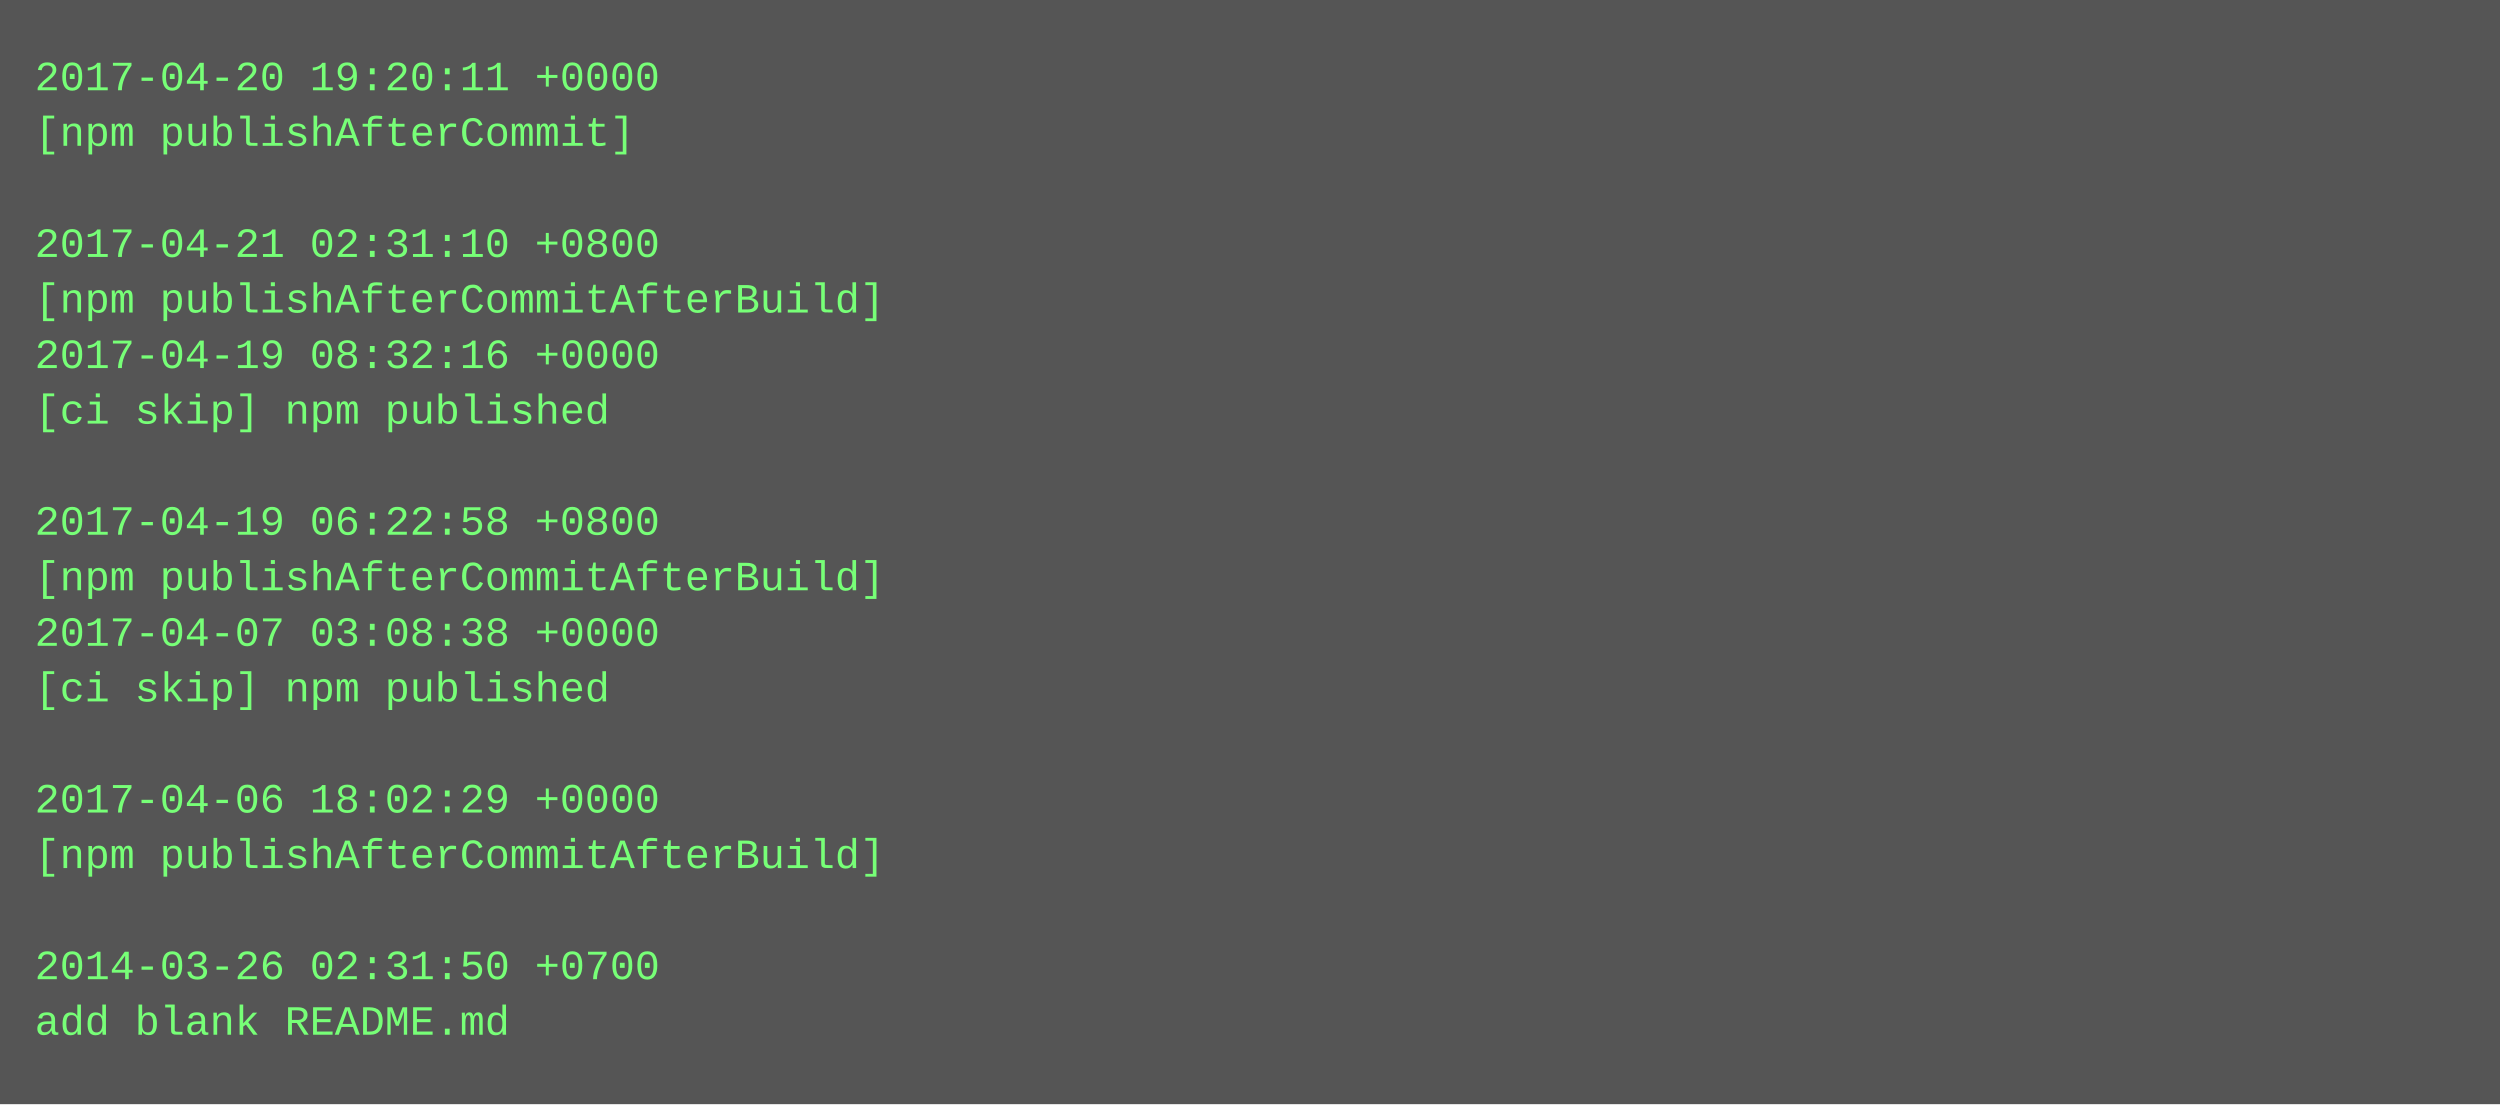
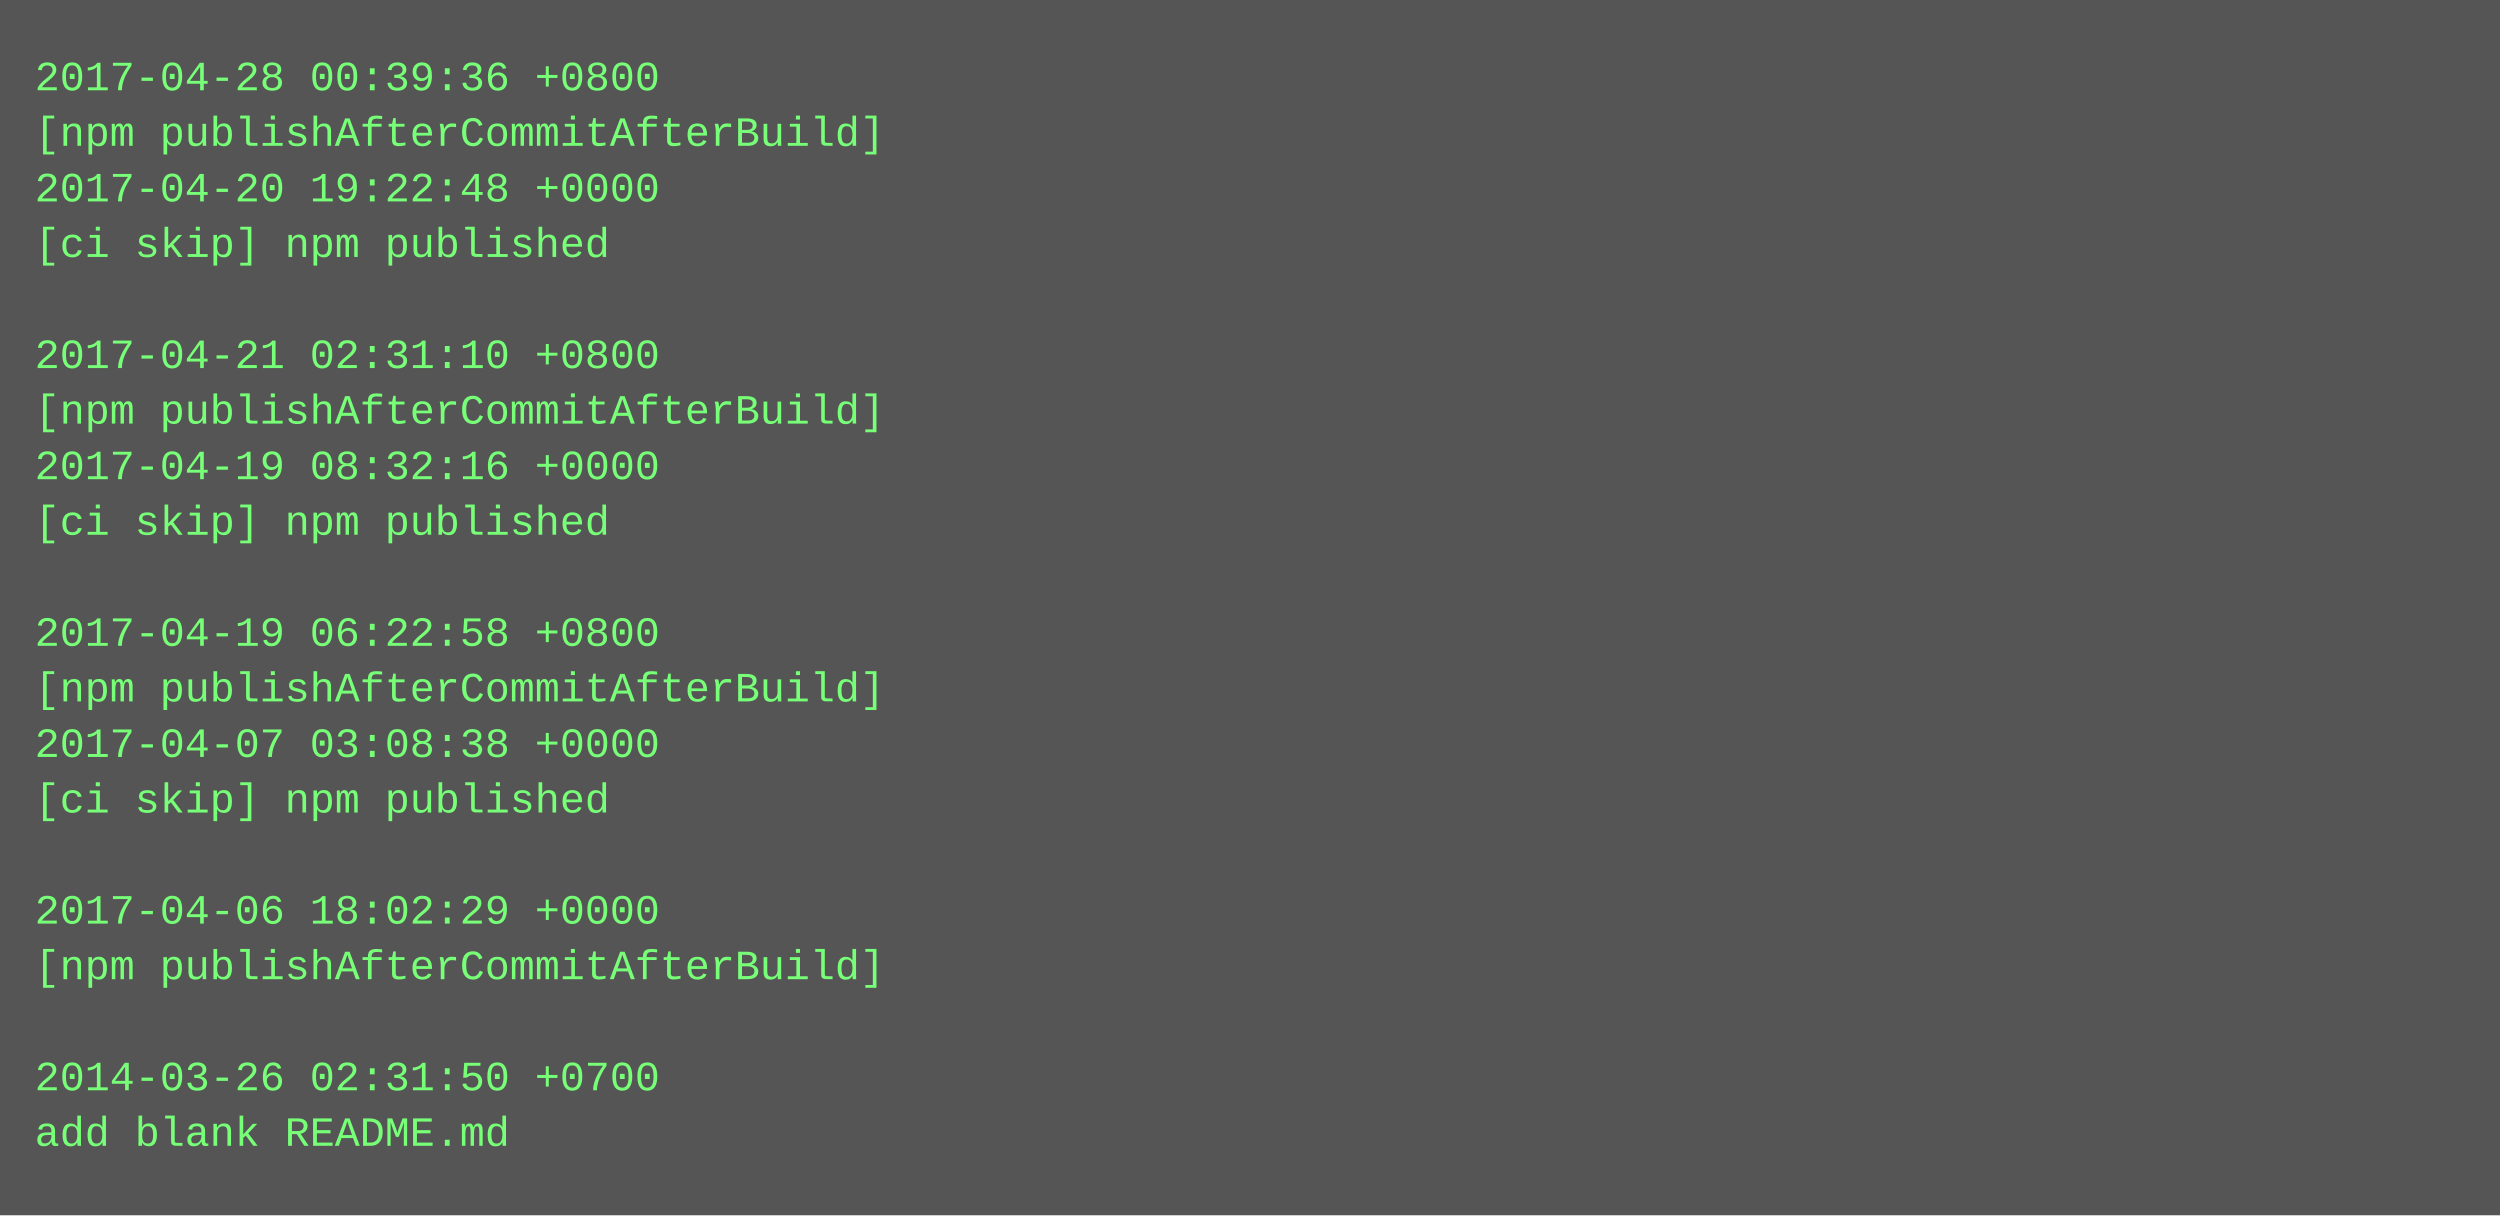
- <svg xmlns="http://www.w3.org/2000/svg" height="318" width="720">
-   <rect height="318" fill="#555" width="720" />
+ <svg xmlns="http://www.w3.org/2000/svg" height="350" width="720">
+   <rect height="350" fill="#555" width="720" />
  <text fill="#7f7" font-family="Courier New" font-size="12" xml:space="preserve">
-     <tspan x="10" y="26">2017-04-20 19:20:11 +0000</tspan>
-     <tspan x="10" y="42">[npm publishAfterCommit]</tspan>
-     <tspan x="10" y="58" />
-     <tspan x="10" y="74">2017-04-21 02:31:10 +0800</tspan>
-     <tspan x="10" y="90">[npm publishAfterCommitAfterBuild]</tspan>
-     <tspan x="10" y="106">2017-04-19 08:32:16 +0000</tspan>
-     <tspan x="10" y="122">[ci skip] npm published</tspan>
-     <tspan x="10" y="138" />
-     <tspan x="10" y="154">2017-04-19 06:22:58 +0800</tspan>
-     <tspan x="10" y="170">[npm publishAfterCommitAfterBuild]</tspan>
-     <tspan x="10" y="186">2017-04-07 03:08:38 +0000</tspan>
-     <tspan x="10" y="202">[ci skip] npm published</tspan>
-     <tspan x="10" y="218" />
-     <tspan x="10" y="234">2017-04-06 18:02:29 +0000</tspan>
-     <tspan x="10" y="250">[npm publishAfterCommitAfterBuild]</tspan>
-     <tspan x="10" y="266" />
-     <tspan x="10" y="282">2014-03-26 02:31:50 +0700</tspan>
-     <tspan x="10" y="298">add blank README.md</tspan>
+     <tspan x="10" y="26">2017-04-28 00:39:36 +0800</tspan>
+     <tspan x="10" y="42">[npm publishAfterCommitAfterBuild]</tspan>
+     <tspan x="10" y="58">2017-04-20 19:22:48 +0000</tspan>
+     <tspan x="10" y="74">[ci skip] npm published</tspan>
+     <tspan x="10" y="90" />
+     <tspan x="10" y="106">2017-04-21 02:31:10 +0800</tspan>
+     <tspan x="10" y="122">[npm publishAfterCommitAfterBuild]</tspan>
+     <tspan x="10" y="138">2017-04-19 08:32:16 +0000</tspan>
+     <tspan x="10" y="154">[ci skip] npm published</tspan>
+     <tspan x="10" y="170" />
+     <tspan x="10" y="186">2017-04-19 06:22:58 +0800</tspan>
+     <tspan x="10" y="202">[npm publishAfterCommitAfterBuild]</tspan>
+     <tspan x="10" y="218">2017-04-07 03:08:38 +0000</tspan>
+     <tspan x="10" y="234">[ci skip] npm published</tspan>
+     <tspan x="10" y="250" />
+     <tspan x="10" y="266">2017-04-06 18:02:29 +0000</tspan>
+     <tspan x="10" y="282">[npm publishAfterCommitAfterBuild]</tspan>
+     <tspan x="10" y="298" />
+     <tspan x="10" y="314">2014-03-26 02:31:50 +0700</tspan>
+     <tspan x="10" y="330">add blank README.md</tspan>
  </text>
</svg>
